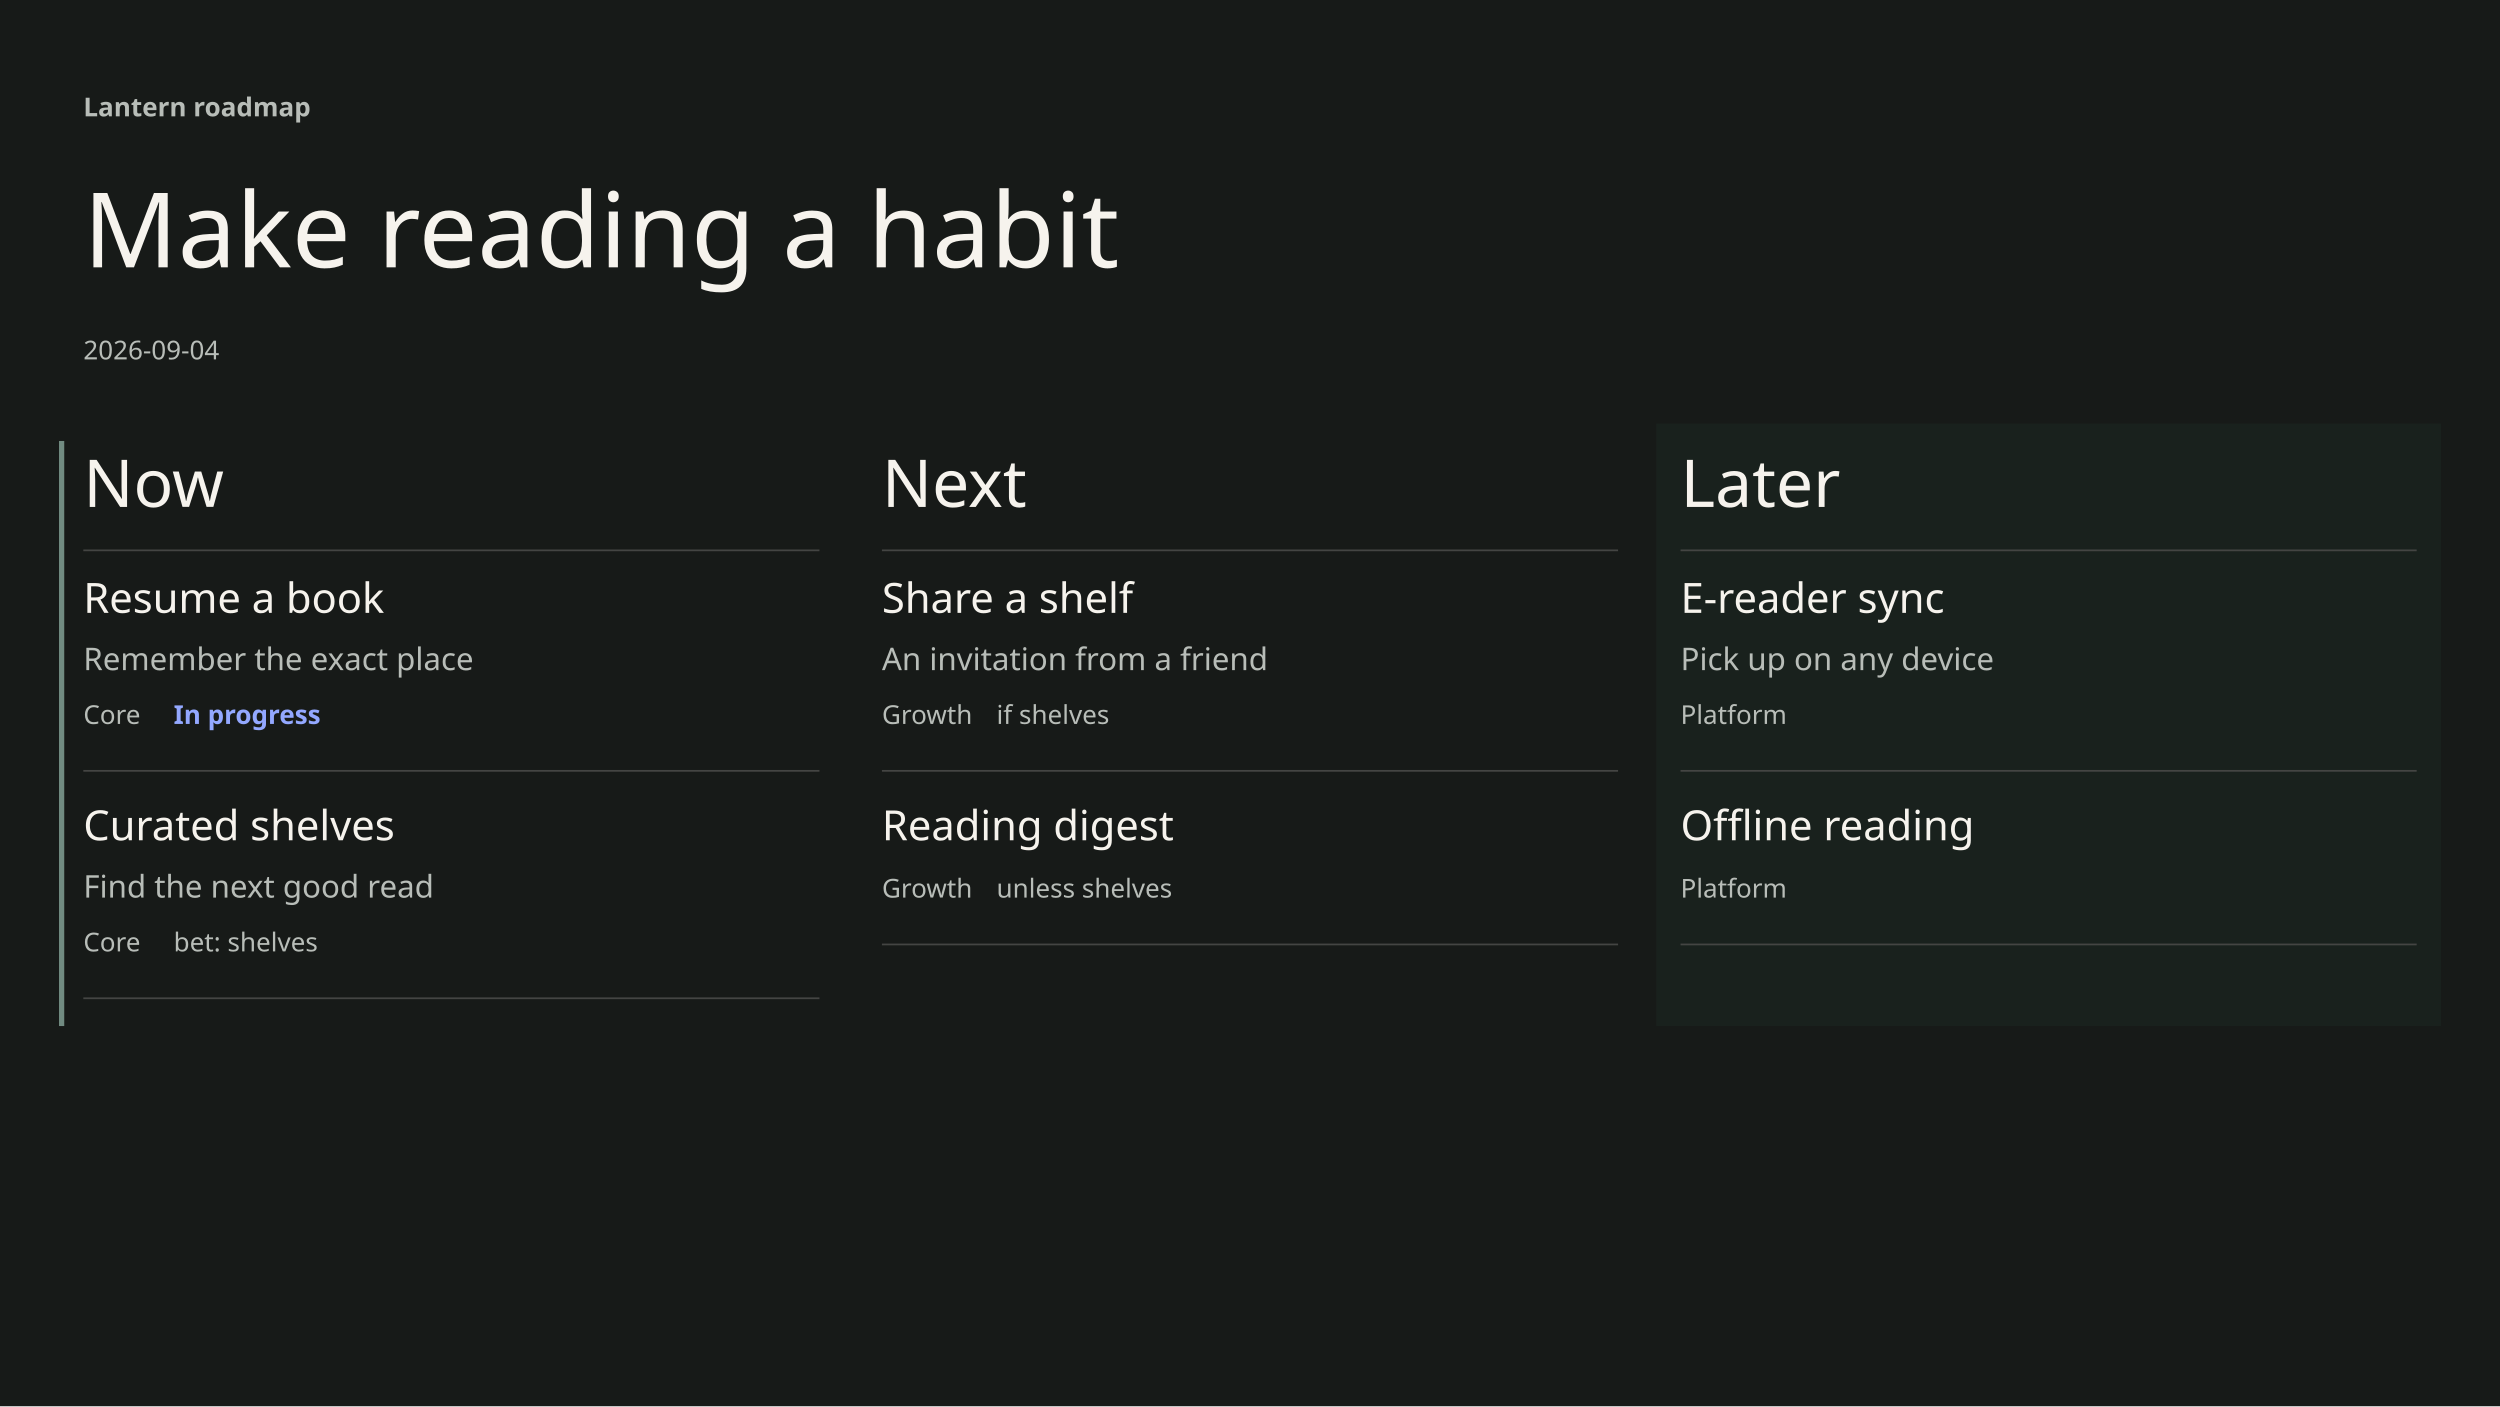
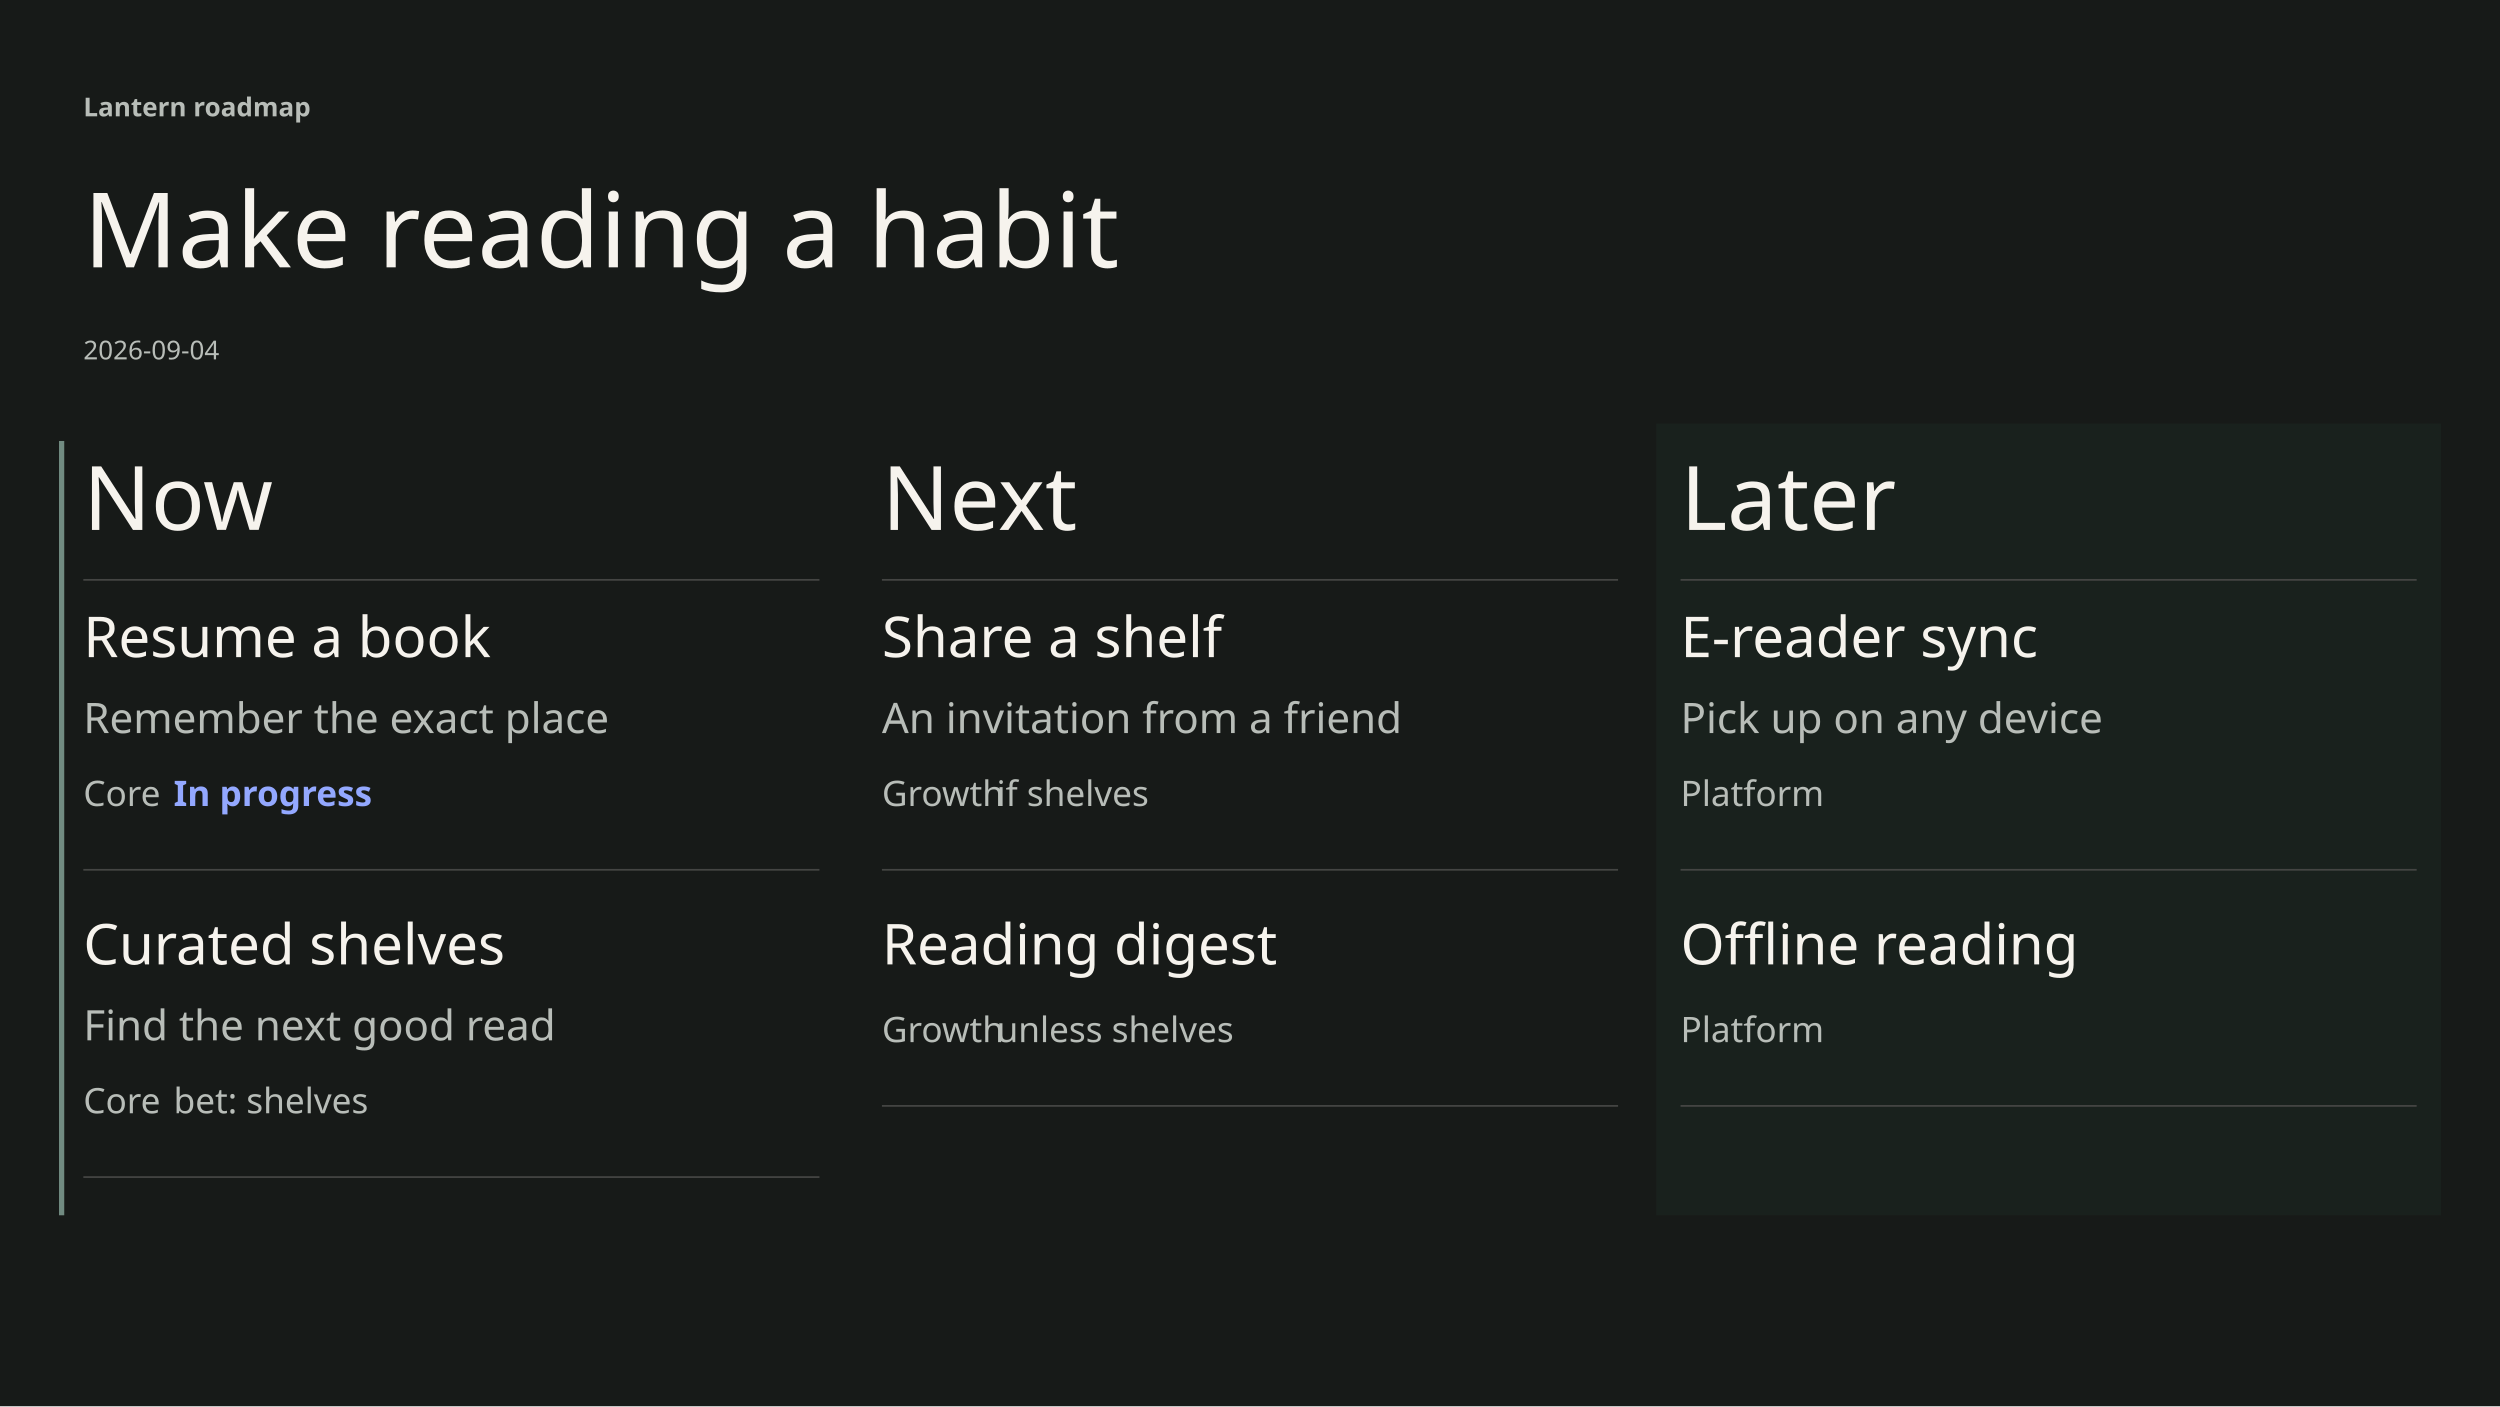
- <svg xmlns="http://www.w3.org/2000/svg" width="1920" height="1080" viewBox="0 0 1440 810" font-family="DM Sans" data-chapter-layout="board" data-min-readable-scale="0.7" data-board-layout="wide">
+ <svg xmlns="http://www.w3.org/2000/svg" width="1920" height="1080" viewBox="0 0 1440 810" font-family="DM Sans" data-chapter-layout="board" data-min-readable-scale="0.7" data-board-layout="wide" data-body-top="254" data-content-bottom="678" data-body-bottom="750" data-scale="1.35" data-slide-group="0:0">
  <rect x="0" y="0" width="1440" height="810" fill="#171A18" />
-   <rect x="34" y="254" width="3" height="337" fill="#718b81" />
-   <rect x="954" y="244" width="452" height="347" fill="#19211d" />
+   <rect x="34" y="254" width="3" height="446" fill="#718b81" />
+   <rect x="954" y="244" width="452" height="456" fill="#19211d" />
  <text x="48" y="67" font-family="DM Sans" font-size="15" font-weight="600" fill="#B8BDB8">Lantern roadmap</text>
  <text x="48" y="154" font-family="Instrument Serif" font-size="60" font-weight="400" fill="#F6F3ED">Make reading a habit</text>
  <text x="48" y="207" font-family="DM Sans" font-size="15" font-weight="400" fill="#B8BDB8">2026-09-04</text>
-   <text x="48" y="292" font-family="Instrument Serif" font-size="38" font-weight="400" fill="#F6F3ED">Now</text>
-   <line x1="48" y1="317" x2="472" y2="317" stroke="#444543" stroke-width="1" />
-   <text x="508" y="292" font-family="Instrument Serif" font-size="38" font-weight="400" fill="#F6F3ED">Next</text>
-   <line x1="508" y1="317" x2="932" y2="317" stroke="#444543" stroke-width="1" />
-   <text x="968" y="292" font-family="Instrument Serif" font-size="38" font-weight="400" fill="#F6F3ED">Later</text>
-   <line x1="968" y1="317" x2="1392" y2="317" stroke="#444543" stroke-width="1" />
+   <text x="48" y="305.25" font-family="Instrument Serif" font-size="51.25" font-weight="400" fill="#F6F3ED">Now</text>
+   <line x1="48" y1="334" x2="472" y2="334" stroke="#444543" stroke-width="1" />
+   <text x="508" y="305.25" font-family="Instrument Serif" font-size="51.25" font-weight="400" fill="#F6F3ED">Next</text>
+   <line x1="508" y1="334" x2="932" y2="334" stroke="#444543" stroke-width="1" />
+   <text x="968" y="305.25" font-family="Instrument Serif" font-size="51.25" font-weight="400" fill="#F6F3ED">Later</text>
+   <line x1="968" y1="334" x2="1392" y2="334" stroke="#444543" stroke-width="1" />
  <g data-key="resume a book" data-source-index="0" data-item-title="Resume a book" data-world-state="live">
-     <rect x="48" y="329" width="424" height="115" fill="transparent" />
-     <text x="48" y="353" font-family="DM Sans" font-size="24" font-weight="500" fill="#F6F3ED">Resume a book</text>
-     <text x="48" y="386" font-family="DM Sans" font-size="18" font-weight="400" fill="#B8BDB8">Remember the exact place</text>
-     <text x="48" y="417" font-family="DM Sans" font-size="15" font-weight="400" fill="#B8BDB8">Core</text>
-     <text x="100" y="417" font-family="DM Sans" font-size="15" font-weight="600" fill="#93A8FF">In progress</text>
-     <line x1="48" y1="444" x2="472" y2="444" stroke="#444543" stroke-width="1" />
+     <rect x="48" y="346" width="424" height="155" fill="transparent" />
+     <text x="48" y="378.5" font-family="DM Sans" font-size="32.5" font-weight="500" fill="#F6F3ED">Resume a book</text>
+     <text x="48" y="422.25" font-family="DM Sans" font-size="24.25" font-weight="400" fill="#B8BDB8">Remember the exact place</text>
+     <text x="48" y="464.25" font-family="DM Sans" font-size="20.25" font-weight="400" fill="#B8BDB8">Core</text>
+     <text x="100" y="464.25" font-family="DM Sans" font-size="20.25" font-weight="600" fill="#93A8FF">In progress</text>
+     <line x1="48" y1="501" x2="472" y2="501" stroke="#444543" stroke-width="1" />
  </g>
  <g data-key="curated shelves" data-source-index="1" data-item-title="Curated shelves" data-world-state="live">
-     <rect x="48" y="460" width="424" height="115" fill="transparent" />
-     <text x="48" y="484" font-family="DM Sans" font-size="24" font-weight="500" fill="#F6F3ED">Curated shelves</text>
-     <text x="48" y="517" font-family="DM Sans" font-size="18" font-weight="400" fill="#B8BDB8">Find the next good read</text>
-     <text x="48" y="548" font-family="DM Sans" font-size="15" font-weight="400" fill="#B8BDB8">Core</text>
-     <text x="100" y="548" font-family="DM Sans" font-size="15" font-weight="400" fill="#B8BDB8">bet: shelves</text>
-     <line x1="48" y1="575" x2="472" y2="575" stroke="#444543" stroke-width="1" />
+     <rect x="48" y="523" width="424" height="155" fill="transparent" />
+     <text x="48" y="555.5" font-family="DM Sans" font-size="32.5" font-weight="500" fill="#F6F3ED">Curated shelves</text>
+     <text x="48" y="599.25" font-family="DM Sans" font-size="24.25" font-weight="400" fill="#B8BDB8">Find the next good read</text>
+     <text x="48" y="641.25" font-family="DM Sans" font-size="20.25" font-weight="400" fill="#B8BDB8">Core</text>
+     <text x="100" y="641.25" font-family="DM Sans" font-size="20.25" font-weight="400" fill="#B8BDB8">bet: shelves</text>
+     <line x1="48" y1="678" x2="472" y2="678" stroke="#444543" stroke-width="1" />
  </g>
  <g data-key="share a shelf" data-source-index="2" data-item-title="Share a shelf" data-world-state="cond">
-     <rect x="508" y="329" width="424" height="115" fill="transparent" />
-     <text x="508" y="353" font-family="DM Sans" font-size="24" font-weight="500" fill="#F6F3ED">Share a shelf</text>
-     <text x="508" y="386" font-family="DM Sans" font-size="18" font-weight="400" fill="#B8BDB8">An invitation from a friend</text>
-     <text x="508" y="417" font-family="DM Sans" font-size="15" font-weight="400" fill="#B8BDB8">Growth</text>
-     <text x="574" y="417" font-family="DM Sans" font-size="15" font-weight="400" fill="#B8BDB8">if shelves</text>
-     <line x1="508" y1="444" x2="932" y2="444" stroke="#444543" stroke-width="1" />
+     <rect x="508" y="346" width="424" height="155" fill="transparent" />
+     <text x="508" y="378.5" font-family="DM Sans" font-size="32.5" font-weight="500" fill="#F6F3ED">Share a shelf</text>
+     <text x="508" y="422.25" font-family="DM Sans" font-size="24.25" font-weight="400" fill="#B8BDB8">An invitation from a friend</text>
+     <text x="508" y="464.25" font-family="DM Sans" font-size="20.25" font-weight="400" fill="#B8BDB8">Growth</text>
+     <text x="574" y="464.25" font-family="DM Sans" font-size="20.25" font-weight="400" fill="#B8BDB8">if shelves</text>
+     <line x1="508" y1="501" x2="932" y2="501" stroke="#444543" stroke-width="1" />
  </g>
  <g data-key="reading digest" data-source-index="3" data-item-title="Reading digest" data-world-state="cond">
-     <rect x="508" y="460" width="424" height="84" fill="transparent" />
-     <text x="508" y="484" font-family="DM Sans" font-size="24" font-weight="500" fill="#F6F3ED">Reading digest</text>
-     <text x="508" y="517" font-family="DM Sans" font-size="15" font-weight="400" fill="#B8BDB8">Growth</text>
-     <text x="574" y="517" font-family="DM Sans" font-size="15" font-weight="400" fill="#B8BDB8">unless shelves</text>
-     <line x1="508" y1="544" x2="932" y2="544" stroke="#444543" stroke-width="1" />
+     <rect x="508" y="523" width="424" height="114" fill="transparent" />
+     <text x="508" y="555.5" font-family="DM Sans" font-size="32.5" font-weight="500" fill="#F6F3ED">Reading digest</text>
+     <text x="508" y="600.25" font-family="DM Sans" font-size="20.25" font-weight="400" fill="#B8BDB8">Growth</text>
+     <text x="574" y="600.25" font-family="DM Sans" font-size="20.25" font-weight="400" fill="#B8BDB8">unless shelves</text>
+     <line x1="508" y1="637" x2="932" y2="637" stroke="#444543" stroke-width="1" />
  </g>
  <g data-key="e-reader sync" data-source-index="4" data-item-title="E-reader sync" data-world-state="live">
-     <rect x="968" y="329" width="424" height="115" fill="transparent" />
-     <text x="968" y="353" font-family="DM Sans" font-size="24" font-weight="500" fill="#F6F3ED">E-reader sync</text>
-     <text x="968" y="386" font-family="DM Sans" font-size="18" font-weight="400" fill="#B8BDB8">Pick up on any device</text>
-     <text x="968" y="417" font-family="DM Sans" font-size="15" font-weight="400" fill="#B8BDB8">Platform</text>
-     <line x1="968" y1="444" x2="1392" y2="444" stroke="#444543" stroke-width="1" />
+     <rect x="968" y="346" width="424" height="155" fill="transparent" />
+     <text x="968" y="378.5" font-family="DM Sans" font-size="32.5" font-weight="500" fill="#F6F3ED">E-reader sync</text>
+     <text x="968" y="422.25" font-family="DM Sans" font-size="24.25" font-weight="400" fill="#B8BDB8">Pick up on any device</text>
+     <text x="968" y="464.25" font-family="DM Sans" font-size="20.25" font-weight="400" fill="#B8BDB8">Platform</text>
+     <line x1="968" y1="501" x2="1392" y2="501" stroke="#444543" stroke-width="1" />
  </g>
  <g data-key="offline reading" data-source-index="5" data-item-title="Offline reading" data-world-state="live">
-     <rect x="968" y="460" width="424" height="84" fill="transparent" />
-     <text x="968" y="484" font-family="DM Sans" font-size="24" font-weight="500" fill="#F6F3ED">Offline reading</text>
-     <text x="968" y="517" font-family="DM Sans" font-size="15" font-weight="400" fill="#B8BDB8">Platform</text>
-     <line x1="968" y1="544" x2="1392" y2="544" stroke="#444543" stroke-width="1" />
+     <rect x="968" y="523" width="424" height="114" fill="transparent" />
+     <text x="968" y="555.5" font-family="DM Sans" font-size="32.5" font-weight="500" fill="#F6F3ED">Offline reading</text>
+     <text x="968" y="600.25" font-family="DM Sans" font-size="20.25" font-weight="400" fill="#B8BDB8">Platform</text>
+     <line x1="968" y1="637" x2="1392" y2="637" stroke="#444543" stroke-width="1" />
  </g>
</svg>
